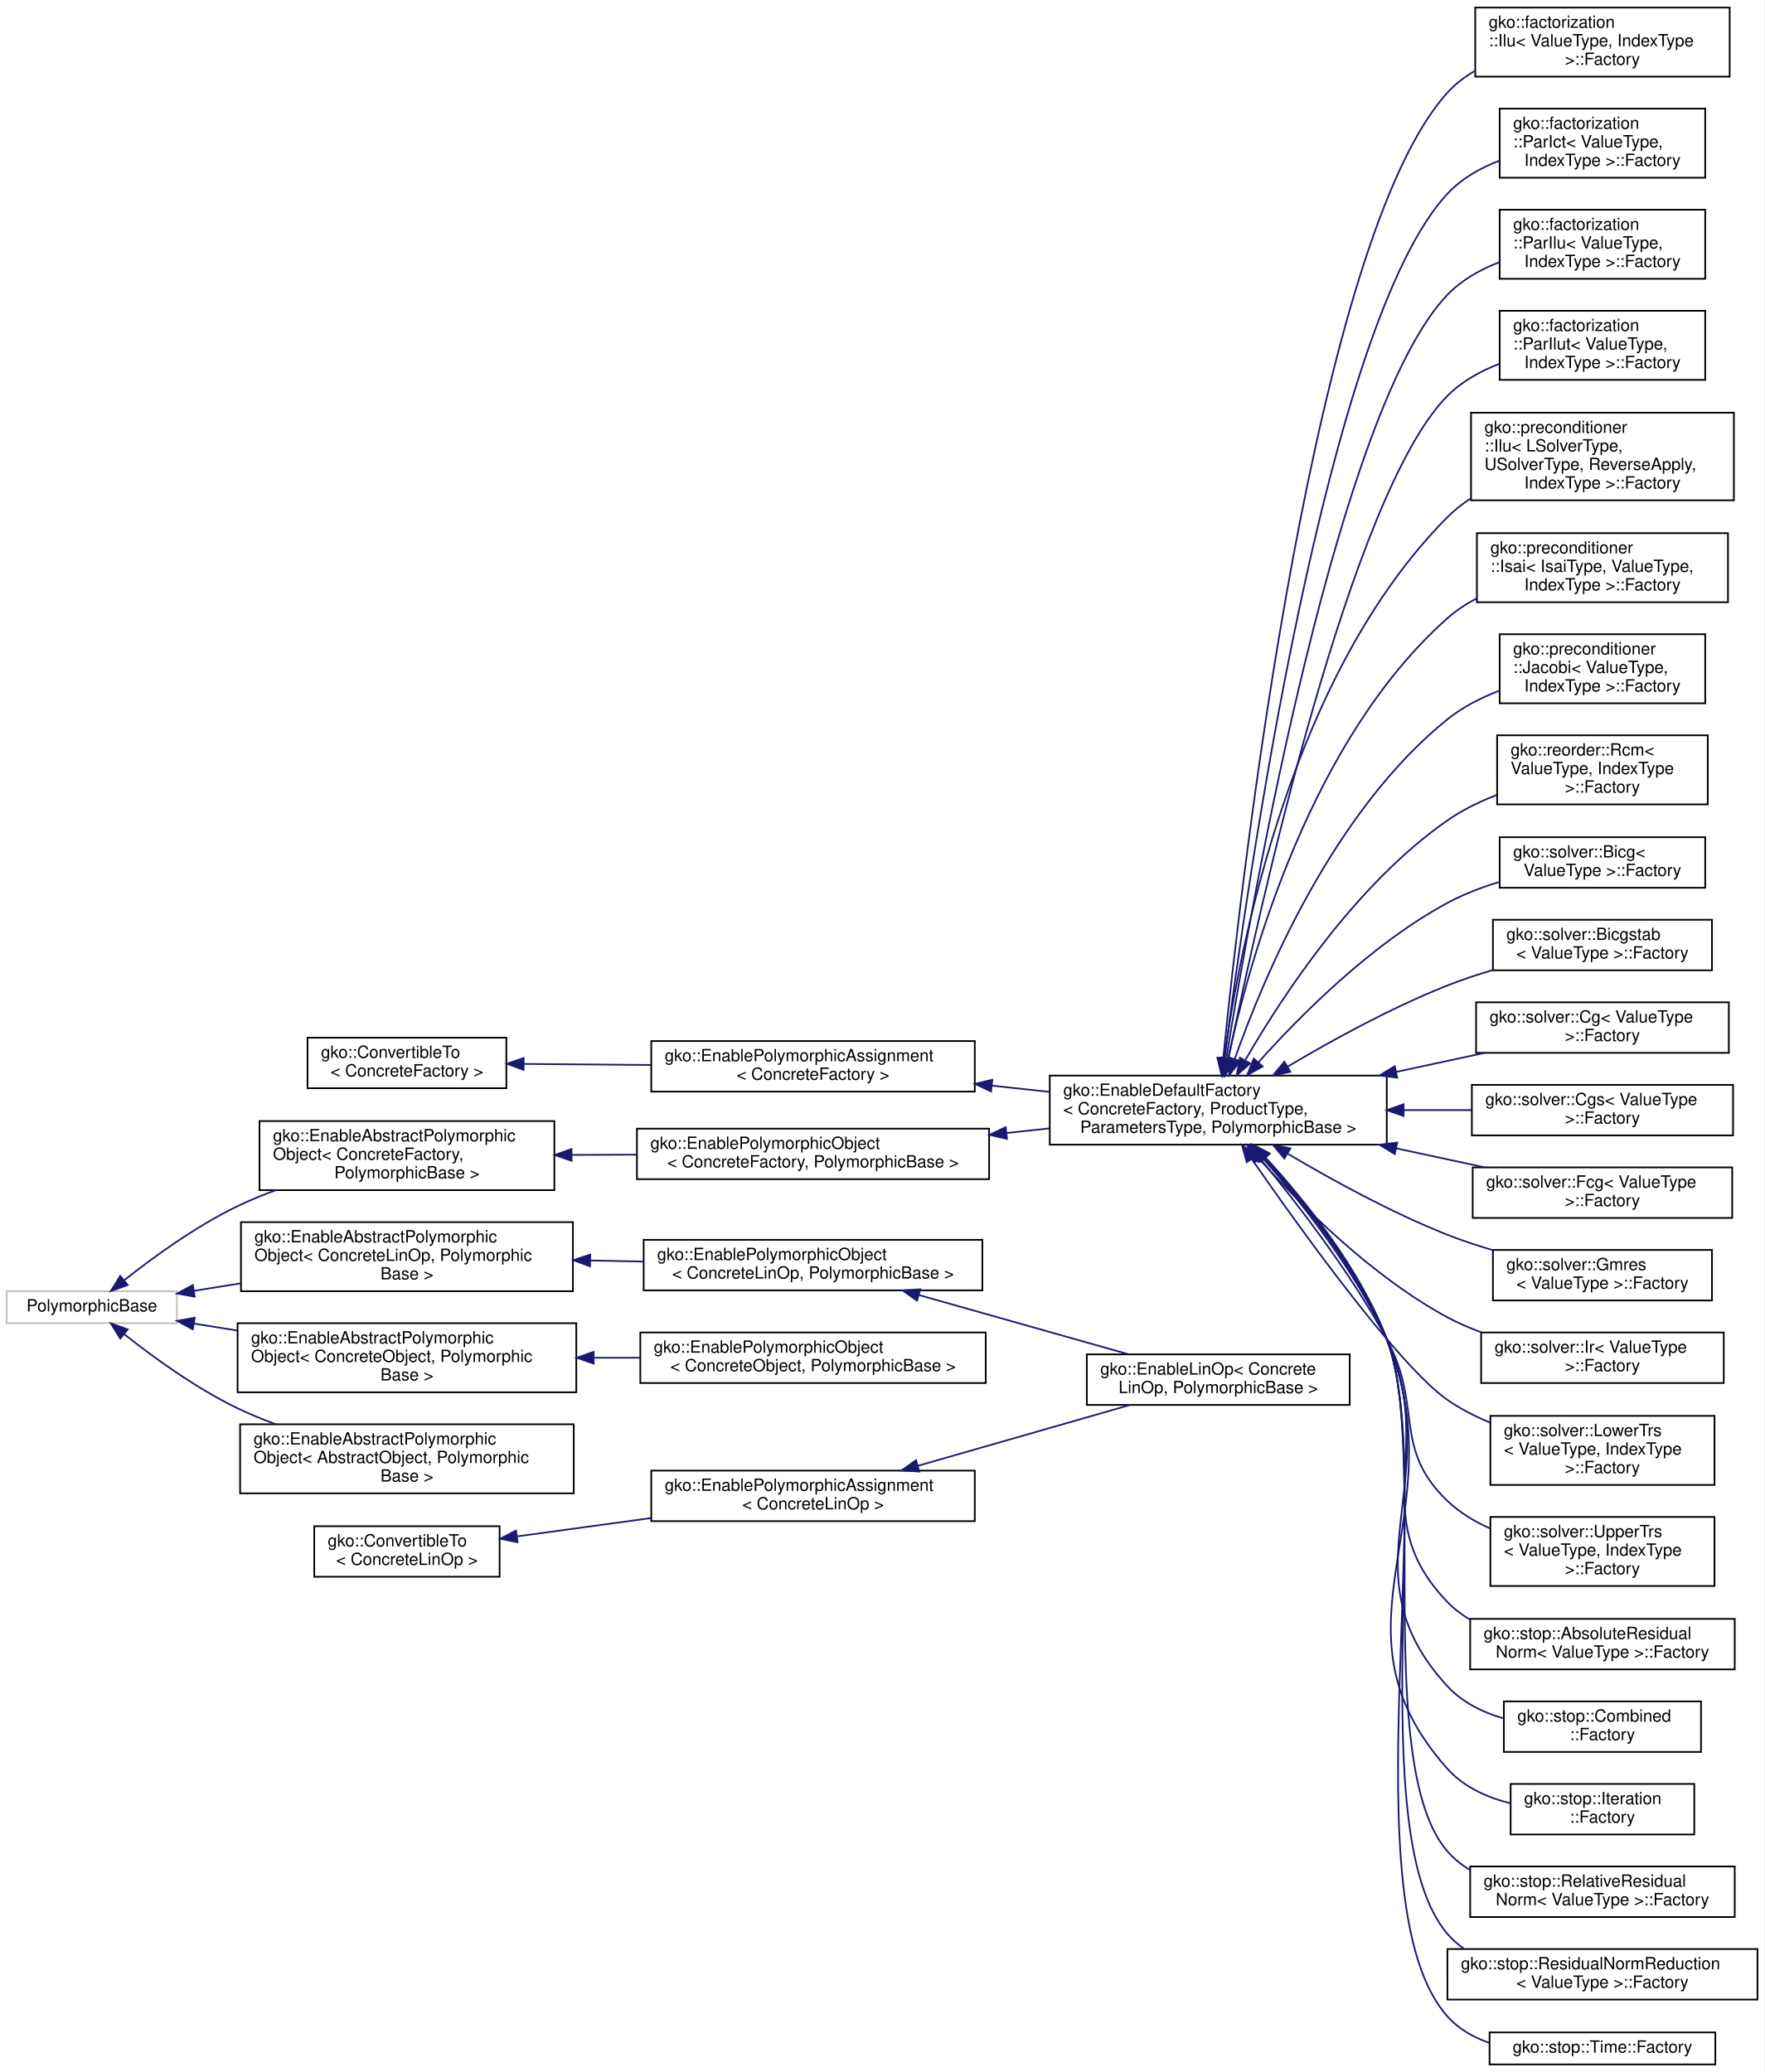
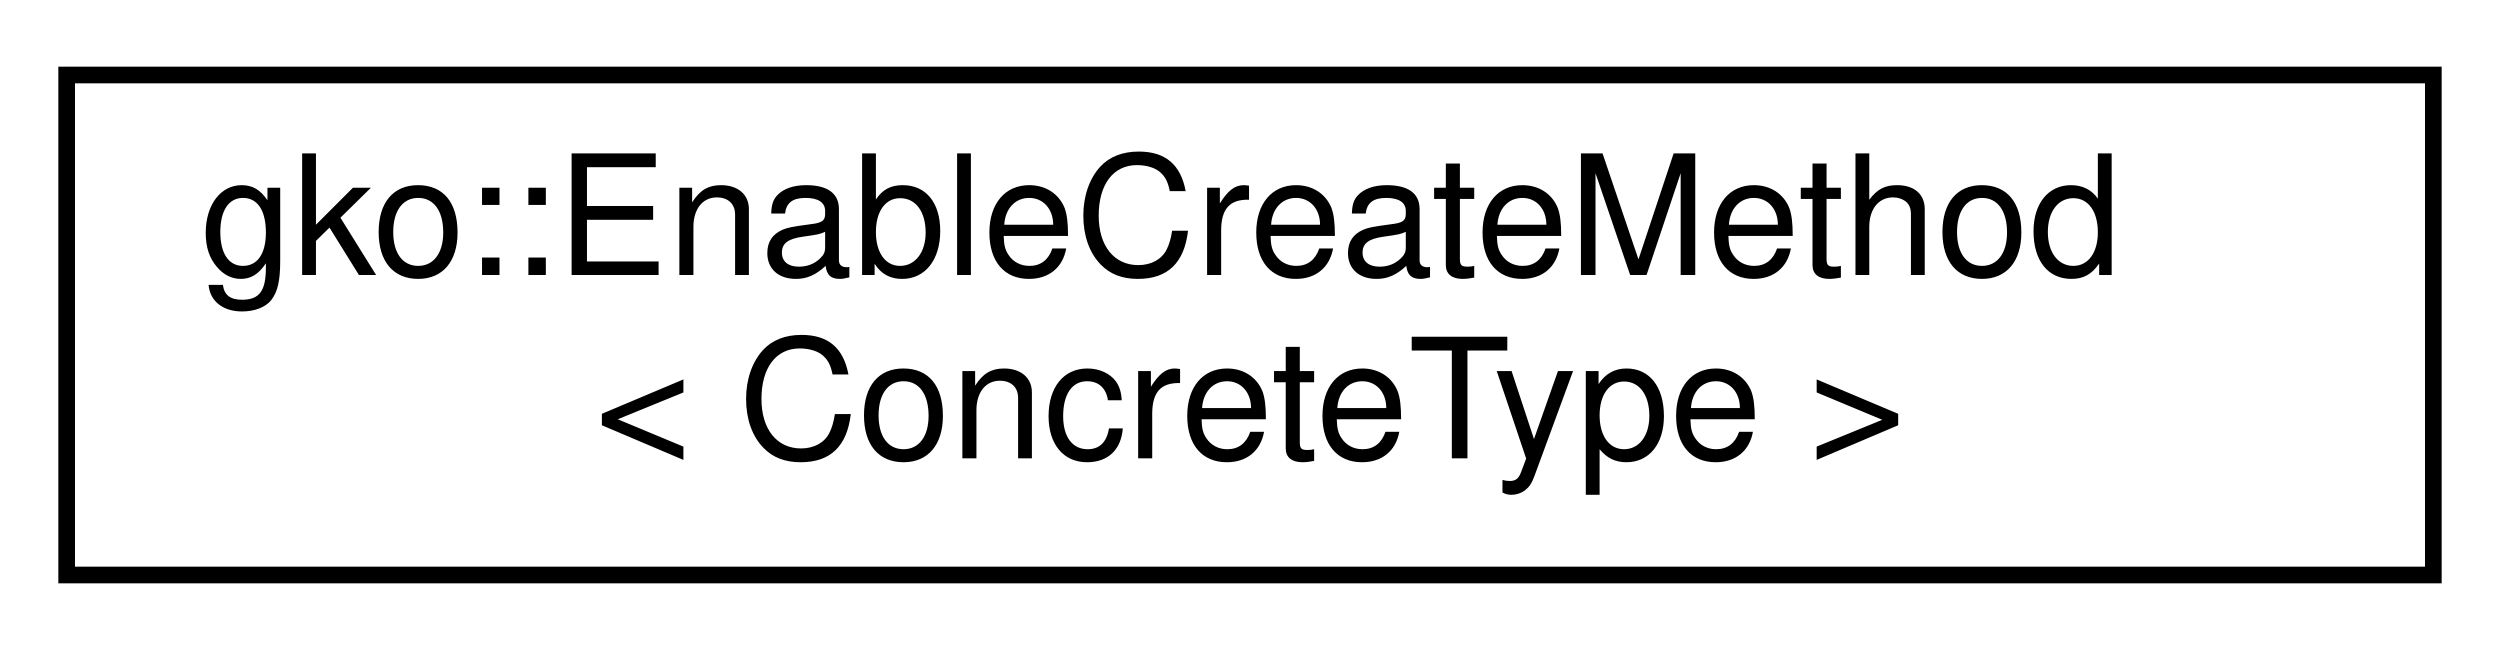
- <svg xmlns="http://www.w3.org/2000/svg" xmlns:xlink="http://www.w3.org/1999/xlink" width="1047pt" height="1230pt" viewBox="0.00 0.00 1047.00 1230.00">
-   <g id="graph0" class="graph" transform="scale(1 1) rotate(0) translate(4 1226)">
-     <polygon fill="#ffffff" stroke="transparent" points="-4,4 -4,-1226 1043,-1226 1043,4 -4,4" />
+ <svg xmlns="http://www.w3.org/2000/svg" xmlns:xlink="http://www.w3.org/1999/xlink" width="150pt" height="39pt" viewBox="0.00 0.00 150.00 39.00">
+   <g id="graph0" class="graph" transform="scale(1 1) rotate(0) translate(4 35)">
+     <polygon fill="#ffffff" stroke="transparent" points="-4,4 -4,-35 146,-35 146,4 -4,4" />
    <g id="node1" class="node">
      <g id="a_node1">
-         <a xlink:href="classgko_1_1ConvertibleTo.html" target="_top" xlink:title=" ">
-           <polygon fill="#ffffff" stroke="#000000" points="178.5,-580 178.5,-610 296.5,-610 296.5,-580 178.5,-580" />
-           <text text-anchor="start" x="186.5" y="-598" font-family="Helvetica,sans-Serif" font-size="10.00" fill="#000000">gko::ConvertibleTo</text>
-           <text text-anchor="middle" x="237.5" y="-587" font-family="Helvetica,sans-Serif" font-size="10.00" fill="#000000">&lt; ConcreteFactory &gt;</text>
+         <a xlink:href="classgko_1_1EnableCreateMethod.html" target="_top" xlink:title="This mixin implements a static create() method on ConcreteType that dynamically allocates the memory,...">
+           <polygon fill="#ffffff" stroke="#000000" points="0,-.5 0,-30.5 142,-30.5 142,-.5 0,-.5" />
+           <text text-anchor="start" x="8" y="-18.5" font-family="Helvetica,sans-Serif" font-size="10.00" fill="#000000">gko::EnableCreateMethod</text>
+           <text text-anchor="middle" x="71" y="-7.5" font-family="Helvetica,sans-Serif" font-size="10.00" fill="#000000">&lt; ConcreteType &gt;</text>
        </a>
      </g>
    </g>
-     <g id="node2" class="node">
-       <g id="a_node2">
-         <a xlink:href="classgko_1_1EnablePolymorphicAssignment.html" target="_top" xlink:title=" ">
-           <polygon fill="#ffffff" stroke="#000000" points="382.5,-578 382.5,-608 574.5,-608 574.5,-578 382.5,-578" />
-           <text text-anchor="start" x="390.5" y="-596" font-family="Helvetica,sans-Serif" font-size="10.00" fill="#000000">gko::EnablePolymorphicAssignment</text>
-           <text text-anchor="middle" x="478.5" y="-585" font-family="Helvetica,sans-Serif" font-size="10.00" fill="#000000">&lt; ConcreteFactory &gt;</text>
-         </a>
-       </g>
-     </g>
-     <g id="edge1" class="edge">
-       <path fill="none" stroke="#191970" d="M306.974,-594.423C330.476,-594.228 357.154,-594.007 382.35,-593.798" />
-       <polygon fill="#191970" stroke="#191970" points="306.735,-590.925 296.764,-594.508 306.793,-597.925 306.735,-590.925" />
-     </g>
-     <g id="node3" class="node">
-       <g id="a_node3">
-         <a xlink:href="classgko_1_1EnableDefaultFactory.html" target="_top" xlink:title="This mixin provides a default implementation of a concrete factory.">
-           <polygon fill="#ffffff" stroke="#000000" points="619,-546.5 619,-587.5 819,-587.5 819,-546.5 619,-546.5" />
-           <text text-anchor="start" x="627" y="-575.5" font-family="Helvetica,sans-Serif" font-size="10.00" fill="#000000">gko::EnableDefaultFactory</text>
-           <text text-anchor="start" x="627" y="-564.5" font-family="Helvetica,sans-Serif" font-size="10.00" fill="#000000">&lt; ConcreteFactory, ProductType,</text>
-           <text text-anchor="middle" x="719" y="-553.5" font-family="Helvetica,sans-Serif" font-size="10.00" fill="#000000"> ParametersType, PolymorphicBase &gt;</text>
-         </a>
-       </g>
-     </g>
-     <g id="edge2" class="edge">
-       <path fill="none" stroke="#191970" d="M584.87,-581.501C596.127,-580.284 607.549,-579.049 618.734,-577.84" />
-       <polygon fill="#191970" stroke="#191970" points="584.155,-578.057 574.589,-582.612 584.907,-585.017 584.155,-578.057" />
-     </g>
-     <g id="node4" class="node">
-       <g id="a_node4">
-         <a xlink:href="classgko_1_1factorization_1_1Ilu_1_1Factory.html" target="_top" xlink:title=" ">
-           <polygon fill="#ffffff" stroke="#000000" points="871.5,-1180.5 871.5,-1221.5 1022.5,-1221.5 1022.5,-1180.5 871.5,-1180.5" />
-           <text text-anchor="start" x="879.5" y="-1209.5" font-family="Helvetica,sans-Serif" font-size="10.00" fill="#000000">gko::factorization</text>
-           <text text-anchor="start" x="879.5" y="-1198.5" font-family="Helvetica,sans-Serif" font-size="10.00" fill="#000000">::Ilu&lt; ValueType, IndexType</text>
-           <text text-anchor="middle" x="947" y="-1187.5" font-family="Helvetica,sans-Serif" font-size="10.00" fill="#000000"> &gt;::Factory</text>
-         </a>
-       </g>
-     </g>
-     <g id="edge3" class="edge">
-       <path fill="none" stroke="#191970" d="M721.962,-597.998C733.159,-708.988 776.306,-1084.561 855,-1171 859.637,-1176.093 865.149,-1180.325 871.135,-1183.84" />
-       <polygon fill="#191970" stroke="#191970" points="725.422,-597.416 720.95,-587.811 718.456,-598.108 725.422,-597.416" />
-     </g>
-     <g id="node5" class="node">
-       <g id="a_node5">
-         <a xlink:href="classgko_1_1factorization_1_1ParIct_1_1Factory.html" target="_top" xlink:title=" ">
-           <polygon fill="#ffffff" stroke="#000000" points="886,-1120.5 886,-1161.5 1008,-1161.5 1008,-1120.5 886,-1120.5" />
-           <text text-anchor="start" x="894" y="-1149.5" font-family="Helvetica,sans-Serif" font-size="10.00" fill="#000000">gko::factorization</text>
-           <text text-anchor="start" x="894" y="-1138.5" font-family="Helvetica,sans-Serif" font-size="10.00" fill="#000000">::ParIct&lt; ValueType,</text>
-           <text text-anchor="middle" x="947" y="-1127.5" font-family="Helvetica,sans-Serif" font-size="10.00" fill="#000000"> IndexType &gt;::Factory</text>
-         </a>
-       </g>
-     </g>
-     <g id="edge4" class="edge">
-       <path fill="none" stroke="#191970" d="M722.742,-597.605C735.945,-700.862 783.438,-1034.226 855,-1111 863.362,-1119.971 874.436,-1126.265 885.995,-1130.68" />
-       <polygon fill="#191970" stroke="#191970" points="726.195,-597.011 721.47,-587.529 719.25,-597.888 726.195,-597.011" />
-     </g>
-     <g id="node6" class="node">
-       <g id="a_node6">
-         <a xlink:href="classgko_1_1factorization_1_1ParIlu_1_1Factory.html" target="_top" xlink:title=" ">
-           <polygon fill="#ffffff" stroke="#000000" points="886,-1060.5 886,-1101.5 1008,-1101.5 1008,-1060.5 886,-1060.5" />
-           <text text-anchor="start" x="894" y="-1089.5" font-family="Helvetica,sans-Serif" font-size="10.00" fill="#000000">gko::factorization</text>
-           <text text-anchor="start" x="894" y="-1078.5" font-family="Helvetica,sans-Serif" font-size="10.00" fill="#000000">::ParIlu&lt; ValueType,</text>
-           <text text-anchor="middle" x="947" y="-1067.5" font-family="Helvetica,sans-Serif" font-size="10.00" fill="#000000"> IndexType &gt;::Factory</text>
-         </a>
-       </g>
-     </g>
-     <g id="edge5" class="edge">
-       <path fill="none" stroke="#191970" d="M723.772,-597.682C739.223,-693.366 790.637,-983.923 855,-1051 863.375,-1059.728 874.316,-1065.919 885.718,-1070.311" />
-       <polygon fill="#191970" stroke="#191970" points="727.221,-597.087 722.187,-587.765 720.309,-598.192 727.221,-597.087" />
-     </g>
-     <g id="node7" class="node">
-       <g id="a_node7">
-         <a xlink:href="classgko_1_1factorization_1_1ParIlut_1_1Factory.html" target="_top" xlink:title=" ">
-           <polygon fill="#ffffff" stroke="#000000" points="886,-1000.5 886,-1041.5 1008,-1041.5 1008,-1000.5 886,-1000.5" />
-           <text text-anchor="start" x="894" y="-1029.5" font-family="Helvetica,sans-Serif" font-size="10.00" fill="#000000">gko::factorization</text>
-           <text text-anchor="start" x="894" y="-1018.5" font-family="Helvetica,sans-Serif" font-size="10.00" fill="#000000">::ParIlut&lt; ValueType,</text>
-           <text text-anchor="middle" x="947" y="-1007.5" font-family="Helvetica,sans-Serif" font-size="10.00" fill="#000000"> IndexType &gt;::Factory</text>
-         </a>
-       </g>
-     </g>
-     <g id="edge6" class="edge">
-       <path fill="none" stroke="#191970" d="M724.997,-597.321C742.8,-684.523 797.687,-933.409 855,-991 863.533,-999.574 874.543,-1005.698 885.962,-1010.072" />
-       <polygon fill="#191970" stroke="#191970" points="728.426,-596.619 723.012,-587.512 721.565,-598.008 728.426,-596.619" />
-     </g>
-     <g id="node8" class="node">
-       <g id="a_node8">
-         <a xlink:href="classgko_1_1preconditioner_1_1Ilu_1_1Factory.html" target="_top" xlink:title=" ">
-           <polygon fill="#ffffff" stroke="#000000" points="869,-929 869,-981 1025,-981 1025,-929 869,-929" />
-           <text text-anchor="start" x="877" y="-969" font-family="Helvetica,sans-Serif" font-size="10.00" fill="#000000">gko::preconditioner</text>
-           <text text-anchor="start" x="877" y="-958" font-family="Helvetica,sans-Serif" font-size="10.00" fill="#000000">::Ilu&lt; LSolverType,</text>
-           <text text-anchor="start" x="877" y="-947" font-family="Helvetica,sans-Serif" font-size="10.00" fill="#000000"> USolverType, ReverseApply,</text>
-           <text text-anchor="middle" x="947" y="-936" font-family="Helvetica,sans-Serif" font-size="10.00" fill="#000000"> IndexType &gt;::Factory</text>
-         </a>
-       </g>
-     </g>
-     <g id="edge7" class="edge">
-       <path fill="none" stroke="#191970" d="M722.496,-597.501C731.751,-664.614 762.856,-826.459 855,-919 859.115,-923.132 863.759,-926.802 868.72,-930.059" />
-       <polygon fill="#191970" stroke="#191970" points="725.964,-597.027 721.192,-587.568 719.024,-597.938 725.964,-597.027" />
-     </g>
-     <g id="node9" class="node">
-       <g id="a_node9">
-         <a xlink:href="classgko_1_1preconditioner_1_1Isai_1_1Factory.html" target="_top" xlink:title=" ">
-           <polygon fill="#ffffff" stroke="#000000" points="872.5,-868.5 872.5,-909.5 1021.5,-909.5 1021.5,-868.5 872.5,-868.5" />
-           <text text-anchor="start" x="880.5" y="-897.5" font-family="Helvetica,sans-Serif" font-size="10.00" fill="#000000">gko::preconditioner</text>
-           <text text-anchor="start" x="880.5" y="-886.5" font-family="Helvetica,sans-Serif" font-size="10.00" fill="#000000">::Isai&lt; IsaiType, ValueType,</text>
-           <text text-anchor="middle" x="947" y="-875.5" font-family="Helvetica,sans-Serif" font-size="10.00" fill="#000000"> IndexType &gt;::Factory</text>
-         </a>
-       </g>
-     </g>
-     <g id="edge8" class="edge">
-       <path fill="none" stroke="#191970" d="M724.807,-597.553C737.619,-656.648 773.858,-787.102 855,-859 860.155,-863.568 866.019,-867.442 872.232,-870.728" />
-       <polygon fill="#191970" stroke="#191970" points="728.221,-596.78 722.747,-587.708 721.369,-598.213 728.221,-596.78" />
-     </g>
-     <g id="node10" class="node">
-       <g id="a_node10">
-         <a xlink:href="classgko_1_1preconditioner_1_1Jacobi_1_1Factory.html" target="_top" xlink:title=" ">
-           <polygon fill="#ffffff" stroke="#000000" points="886,-808.5 886,-849.5 1008,-849.5 1008,-808.5 886,-808.5" />
-           <text text-anchor="start" x="894" y="-837.5" font-family="Helvetica,sans-Serif" font-size="10.00" fill="#000000">gko::preconditioner</text>
-           <text text-anchor="start" x="894" y="-826.5" font-family="Helvetica,sans-Serif" font-size="10.00" fill="#000000">::Jacobi&lt; ValueType,</text>
-           <text text-anchor="middle" x="947" y="-815.5" font-family="Helvetica,sans-Serif" font-size="10.00" fill="#000000"> IndexType &gt;::Factory</text>
-         </a>
-       </g>
-     </g>
-     <g id="edge9" class="edge">
-       <path fill="none" stroke="#191970" d="M728.724,-597.198C746.14,-646.562 787.298,-744.487 855,-799 864.029,-806.27 874.874,-811.8 885.901,-816.001" />
-       <polygon fill="#191970" stroke="#191970" points="732.025,-596.034 725.462,-587.717 725.406,-598.312 732.025,-596.034" />
-     </g>
-     <g id="node11" class="node">
-       <g id="a_node11">
-         <a xlink:href="classgko_1_1reorder_1_1Rcm_1_1Factory.html" target="_top" xlink:title=" ">
-           <polygon fill="#ffffff" stroke="#000000" points="884.5,-748.5 884.5,-789.5 1009.5,-789.5 1009.5,-748.5 884.5,-748.5" />
-           <text text-anchor="start" x="892.5" y="-777.5" font-family="Helvetica,sans-Serif" font-size="10.00" fill="#000000">gko::reorder::Rcm&lt;</text>
-           <text text-anchor="start" x="892.5" y="-766.5" font-family="Helvetica,sans-Serif" font-size="10.00" fill="#000000"> ValueType, IndexType</text>
-           <text text-anchor="middle" x="947" y="-755.5" font-family="Helvetica,sans-Serif" font-size="10.00" fill="#000000"> &gt;::Factory</text>
-         </a>
-       </g>
-     </g>
-     <g id="edge10" class="edge">
-       <path fill="none" stroke="#191970" d="M735.104,-596.827C757.237,-635.107 800.577,-701.086 855,-739 863.822,-745.146 873.983,-750.094 884.262,-754.059" />
-       <polygon fill="#191970" stroke="#191970" points="737.919,-594.696 729.939,-587.726 731.83,-598.151 737.919,-594.696" />
-     </g>
-     <g id="node12" class="node">
-       <g id="a_node12">
-         <a xlink:href="classgko_1_1solver_1_1Bicg_1_1Factory.html" target="_top" xlink:title=" ">
-           <polygon fill="#ffffff" stroke="#000000" points="886,-699 886,-729 1008,-729 1008,-699 886,-699" />
-           <text text-anchor="start" x="894" y="-717" font-family="Helvetica,sans-Serif" font-size="10.00" fill="#000000">gko::solver::Bicg&lt;</text>
-           <text text-anchor="middle" x="947" y="-706" font-family="Helvetica,sans-Serif" font-size="10.00" fill="#000000"> ValueType &gt;::Factory</text>
-         </a>
-       </g>
-     </g>
-     <g id="edge11" class="edge">
-       <path fill="none" stroke="#191970" d="M742.713,-595.246C767.804,-623.339 809.938,-665.662 855,-690 864.44,-695.099 875.018,-699.156 885.547,-702.371" />
-       <polygon fill="#191970" stroke="#191970" points="745.332,-592.925 736.1,-587.727 740.076,-597.548 745.332,-592.925" />
-     </g>
-     <g id="node13" class="node">
-       <g id="a_node13">
-         <a xlink:href="classgko_1_1solver_1_1Bicgstab_1_1Factory.html" target="_top" xlink:title=" ">
-           <polygon fill="#ffffff" stroke="#000000" points="882,-650 882,-680 1012,-680 1012,-650 882,-650" />
-           <text text-anchor="start" x="890" y="-668" font-family="Helvetica,sans-Serif" font-size="10.00" fill="#000000">gko::solver::Bicgstab</text>
-           <text text-anchor="middle" x="947" y="-657" font-family="Helvetica,sans-Serif" font-size="10.00" fill="#000000">&lt; ValueType &gt;::Factory</text>
-         </a>
-       </g>
-     </g>
-     <g id="edge12" class="edge">
-       <path fill="none" stroke="#191970" d="M760.014,-592.735C786.364,-608.397 821.765,-627.851 855,-641 863.442,-644.34 872.503,-647.353 881.528,-650.024" />
-       <polygon fill="#191970" stroke="#191970" points="761.815,-589.735 751.441,-587.584 758.21,-595.735 761.815,-589.735" />
-     </g>
-     <g id="node14" class="node">
-       <g id="a_node14">
-         <a xlink:href="classgko_1_1solver_1_1Cg_1_1Factory.html" target="_top" xlink:title=" ">
-           <polygon fill="#ffffff" stroke="#000000" points="872,-601 872,-631 1022,-631 1022,-601 872,-601" />
-           <text text-anchor="start" x="880" y="-619" font-family="Helvetica,sans-Serif" font-size="10.00" fill="#000000">gko::solver::Cg&lt; ValueType</text>
-           <text text-anchor="middle" x="947" y="-608" font-family="Helvetica,sans-Serif" font-size="10.00" fill="#000000"> &gt;::Factory</text>
-         </a>
-       </g>
-     </g>
-     <g id="edge13" class="edge">
-       <path fill="none" stroke="#191970" d="M824.578,-589.69C842.426,-593.526 860.552,-597.421 877.191,-600.997" />
-       <polygon fill="#191970" stroke="#191970" points="825.214,-586.247 814.702,-587.567 823.743,-593.091 825.214,-586.247" />
-     </g>
-     <g id="node15" class="node">
-       <g id="a_node15">
-         <a xlink:href="classgko_1_1solver_1_1Cgs_1_1Factory.html" target="_top" xlink:title=" ">
-           <polygon fill="#ffffff" stroke="#000000" points="869.5,-552 869.5,-582 1024.5,-582 1024.5,-552 869.5,-552" />
-           <text text-anchor="start" x="877.5" y="-570" font-family="Helvetica,sans-Serif" font-size="10.00" fill="#000000">gko::solver::Cgs&lt; ValueType</text>
-           <text text-anchor="middle" x="947" y="-559" font-family="Helvetica,sans-Serif" font-size="10.00" fill="#000000"> &gt;::Factory</text>
-         </a>
-       </g>
-     </g>
-     <g id="edge14" class="edge">
-       <path fill="none" stroke="#191970" d="M829.323,-567C842.852,-567 856.45,-567 869.353,-567" />
-       <polygon fill="#191970" stroke="#191970" points="829.004,-563.5 819.004,-567 829.004,-570.5 829.004,-563.5" />
-     </g>
-     <g id="node16" class="node">
-       <g id="a_node16">
-         <a xlink:href="classgko_1_1solver_1_1Fcg_1_1Factory.html" target="_top" xlink:title=" ">
-           <polygon fill="#ffffff" stroke="#000000" points="870,-503 870,-533 1024,-533 1024,-503 870,-503" />
-           <text text-anchor="start" x="878" y="-521" font-family="Helvetica,sans-Serif" font-size="10.00" fill="#000000">gko::solver::Fcg&lt; ValueType</text>
-           <text text-anchor="middle" x="947" y="-510" font-family="Helvetica,sans-Serif" font-size="10.00" fill="#000000"> &gt;::Factory</text>
-         </a>
-       </g>
-     </g>
-     <g id="edge15" class="edge">
-       <path fill="none" stroke="#191970" d="M824.578,-544.31C842.426,-540.474 860.552,-536.579 877.191,-533.003" />
-       <polygon fill="#191970" stroke="#191970" points="823.743,-540.909 814.702,-546.433 825.214,-547.753 823.743,-540.909" />
-     </g>
-     <g id="node17" class="node">
-       <g id="a_node17">
-         <a xlink:href="classgko_1_1solver_1_1Gmres_1_1Factory.html" target="_top" xlink:title=" ">
-           <polygon fill="#ffffff" stroke="#000000" points="882,-454 882,-484 1012,-484 1012,-454 882,-454" />
-           <text text-anchor="start" x="890" y="-472" font-family="Helvetica,sans-Serif" font-size="10.00" fill="#000000">gko::solver::Gmres</text>
-           <text text-anchor="middle" x="947" y="-461" font-family="Helvetica,sans-Serif" font-size="10.00" fill="#000000">&lt; ValueType &gt;::Factory</text>
-         </a>
-       </g>
-     </g>
-     <g id="edge16" class="edge">
-       <path fill="none" stroke="#191970" d="M760.014,-541.265C786.364,-525.603 821.765,-506.149 855,-493 863.442,-489.66 872.503,-486.647 881.528,-483.976" />
-       <polygon fill="#191970" stroke="#191970" points="758.21,-538.265 751.441,-546.416 761.815,-544.265 758.21,-538.265" />
-     </g>
-     <g id="node18" class="node">
-       <g id="a_node18">
-         <a xlink:href="classgko_1_1solver_1_1Ir_1_1Factory.html" target="_top" xlink:title=" ">
-           <polygon fill="#ffffff" stroke="#000000" points="875,-405 875,-435 1019,-435 1019,-405 875,-405" />
-           <text text-anchor="start" x="883" y="-423" font-family="Helvetica,sans-Serif" font-size="10.00" fill="#000000">gko::solver::Ir&lt; ValueType</text>
-           <text text-anchor="middle" x="947" y="-412" font-family="Helvetica,sans-Serif" font-size="10.00" fill="#000000"> &gt;::Factory</text>
-         </a>
-       </g>
-     </g>
-     <g id="edge17" class="edge">
-       <path fill="none" stroke="#191970" d="M742.713,-538.754C767.804,-510.661 809.938,-468.338 855,-444 861.39,-440.548 868.302,-437.574 875.367,-435.016" />
-       <polygon fill="#191970" stroke="#191970" points="740.076,-536.452 736.1,-546.273 745.332,-541.075 740.076,-536.452" />
-     </g>
-     <g id="node19" class="node">
-       <g id="a_node19">
-         <a xlink:href="classgko_1_1solver_1_1LowerTrs_1_1Factory.html" target="_top" xlink:title=" ">
-           <polygon fill="#ffffff" stroke="#000000" points="880.5,-344.5 880.5,-385.5 1013.5,-385.5 1013.5,-344.5 880.5,-344.5" />
-           <text text-anchor="start" x="888.5" y="-373.5" font-family="Helvetica,sans-Serif" font-size="10.00" fill="#000000">gko::solver::LowerTrs</text>
-           <text text-anchor="start" x="888.5" y="-362.5" font-family="Helvetica,sans-Serif" font-size="10.00" fill="#000000">&lt; ValueType, IndexType</text>
-           <text text-anchor="middle" x="947" y="-351.5" font-family="Helvetica,sans-Serif" font-size="10.00" fill="#000000"> &gt;::Factory</text>
-         </a>
-       </g>
-     </g>
-     <g id="edge18" class="edge">
-       <path fill="none" stroke="#191970" d="M738.947,-537.803C769.267,-494.161 826.435,-414.9 855,-395 862.719,-389.622 871.464,-385.162 880.416,-381.474" />
-       <polygon fill="#191970" stroke="#191970" points="735.891,-536.07 733.081,-546.285 741.648,-540.052 735.891,-536.07" />
-     </g>
-     <g id="node20" class="node">
-       <g id="a_node20">
-         <a xlink:href="classgko_1_1solver_1_1UpperTrs_1_1Factory.html" target="_top" xlink:title=" ">
-           <polygon fill="#ffffff" stroke="#000000" points="880.5,-284.5 880.5,-325.5 1013.5,-325.5 1013.5,-284.5 880.5,-284.5" />
-           <text text-anchor="start" x="888.5" y="-313.5" font-family="Helvetica,sans-Serif" font-size="10.00" fill="#000000">gko::solver::UpperTrs</text>
-           <text text-anchor="start" x="888.5" y="-302.5" font-family="Helvetica,sans-Serif" font-size="10.00" fill="#000000">&lt; ValueType, IndexType</text>
-           <text text-anchor="middle" x="947" y="-291.5" font-family="Helvetica,sans-Serif" font-size="10.00" fill="#000000"> &gt;::Factory</text>
-         </a>
-       </g>
-     </g>
-     <g id="edge19" class="edge">
-       <path fill="none" stroke="#191970" d="M743.711,-538.366C765.658,-511.873 797.496,-470.701 819,-431 840.702,-390.932 822.085,-366.512 855,-335 862.16,-328.146 870.906,-322.857 880.127,-318.777" />
-       <polygon fill="#191970" stroke="#191970" points="740.974,-536.184 737.24,-546.1 746.342,-540.676 740.974,-536.184" />
-     </g>
-     <g id="node21" class="node">
-       <g id="a_node21">
-         <a xlink:href="classgko_1_1stop_1_1AbsoluteResidualNorm_1_1Factory.html" target="_top" xlink:title=" ">
-           <polygon fill="#ffffff" stroke="#000000" points="868.5,-235 868.5,-265 1025.5,-265 1025.5,-235 868.5,-235" />
-           <text text-anchor="start" x="876.5" y="-253" font-family="Helvetica,sans-Serif" font-size="10.00" fill="#000000">gko::stop::AbsoluteResidual</text>
-           <text text-anchor="middle" x="947" y="-242" font-family="Helvetica,sans-Serif" font-size="10.00" fill="#000000">Norm&lt; ValueType &gt;::Factory</text>
-         </a>
-       </g>
-     </g>
-     <g id="edge20" class="edge">
-       <path fill="none" stroke="#191970" d="M745.382,-538.538C768.16,-512.452 800.272,-471.791 819,-431 848.689,-366.334 805.664,-326.275 855,-275 858.902,-270.945 863.39,-267.526 868.24,-264.646" />
-       <polygon fill="#191970" stroke="#191970" points="742.65,-536.344 738.638,-546.15 747.889,-540.986 742.65,-536.344" />
-     </g>
-     <g id="node22" class="node">
-       <g id="a_node22">
-         <a xlink:href="classgko_1_1stop_1_1Combined_1_1Factory.html" target="_top" xlink:title=" ">
-           <polygon fill="#ffffff" stroke="#000000" points="888.5,-186 888.5,-216 1005.5,-216 1005.5,-186 888.5,-186" />
-           <text text-anchor="start" x="896.5" y="-204" font-family="Helvetica,sans-Serif" font-size="10.00" fill="#000000">gko::stop::Combined</text>
-           <text text-anchor="middle" x="947" y="-193" font-family="Helvetica,sans-Serif" font-size="10.00" fill="#000000">::Factory</text>
-         </a>
-       </g>
-     </g>
-     <g id="edge21" class="edge">
-       <path fill="none" stroke="#191970" d="M745.917,-538.775C769.047,-512.845 801.376,-472.28 819,-431 855.495,-345.522 792.034,-293.365 855,-225 863.723,-215.53 875.671,-209.602 888.069,-205.938" />
-       <polygon fill="#191970" stroke="#191970" points="743.184,-536.578 739.06,-546.337 748.37,-541.28 743.184,-536.578" />
-     </g>
-     <g id="node23" class="node">
-       <g id="a_node23">
-         <a xlink:href="classgko_1_1stop_1_1Iteration_1_1Factory.html" target="_top" xlink:title=" ">
-           <polygon fill="#ffffff" stroke="#000000" points="892.5,-137 892.5,-167 1001.5,-167 1001.5,-137 892.5,-137" />
-           <text text-anchor="start" x="900.5" y="-155" font-family="Helvetica,sans-Serif" font-size="10.00" fill="#000000">gko::stop::Iteration</text>
-           <text text-anchor="middle" x="947" y="-144" font-family="Helvetica,sans-Serif" font-size="10.00" fill="#000000">::Factory</text>
-         </a>
-       </g>
-     </g>
-     <g id="edge22" class="edge">
-       <path fill="none" stroke="#191970" d="M746.245,-538.912C769.592,-513.072 802.054,-472.563 819,-431 862.212,-325.013 778.849,-261.448 855,-176 864.555,-165.279 878.241,-159.073 892.146,-155.551" />
-       <polygon fill="#191970" stroke="#191970" points="743.511,-536.715 739.319,-546.445 748.664,-541.452 743.511,-536.715" />
-     </g>
-     <g id="node24" class="node">
-       <g id="a_node24">
-         <a xlink:href="classgko_1_1stop_1_1RelativeResidualNorm_1_1Factory.html" target="_top" xlink:title=" ">
-           <polygon fill="#ffffff" stroke="#000000" points="868.5,-88 868.5,-118 1025.5,-118 1025.5,-88 868.5,-88" />
-           <text text-anchor="start" x="876.5" y="-106" font-family="Helvetica,sans-Serif" font-size="10.00" fill="#000000">gko::stop::RelativeResidual</text>
-           <text text-anchor="middle" x="947" y="-95" font-family="Helvetica,sans-Serif" font-size="10.00" fill="#000000">Norm&lt; ValueType &gt;::Factory</text>
-         </a>
-       </g>
-     </g>
-     <g id="edge23" class="edge">
-       <path fill="none" stroke="#191970" d="M746.889,-538.543C770.351,-512.744 802.618,-472.503 819,-431 843.977,-367.723 810.311,-178.289 855,-127 858.795,-122.644 863.273,-119.031 868.174,-116.038" />
-       <polygon fill="#191970" stroke="#191970" points="744.144,-536.357 739.917,-546.072 749.28,-541.113 744.144,-536.357" />
-     </g>
-     <g id="node25" class="node">
-       <g id="a_node25">
-         <a xlink:href="classgko_1_1stop_1_1ResidualNormReduction_1_1Factory.html" target="_top" xlink:title=" ">
-           <polygon fill="#ffffff" stroke="#000000" points="855,-39 855,-69 1039,-69 1039,-39 855,-39" />
-           <text text-anchor="start" x="863" y="-57" font-family="Helvetica,sans-Serif" font-size="10.00" fill="#000000">gko::stop::ResidualNormReduction</text>
-           <text text-anchor="middle" x="947" y="-46" font-family="Helvetica,sans-Serif" font-size="10.00" fill="#000000">&lt; ValueType &gt;::Factory</text>
-         </a>
-       </g>
-     </g>
-     <g id="edge24" class="edge">
-       <path fill="none" stroke="#191970" d="M747.055,-538.608C770.625,-512.85 802.955,-472.635 819,-431 847.354,-357.423 803.684,-137.869 855,-78 857.9,-74.616 861.212,-71.679 864.817,-69.132" />
-       <polygon fill="#191970" stroke="#191970" points="744.308,-536.422 740.049,-546.124 749.428,-541.196 744.308,-536.422" />
-     </g>
-     <g id="node26" class="node">
-       <g id="a_node26">
-         <a xlink:href="classgko_1_1stop_1_1Time_1_1Factory.html" target="_top" xlink:title=" ">
-           <polygon fill="#ffffff" stroke="#000000" points="880,-.5 880,-19.5 1014,-19.5 1014,-.5 880,-.5" />
-           <text text-anchor="middle" x="947" y="-7.5" font-family="Helvetica,sans-Serif" font-size="10.00" fill="#000000">gko::stop::Time::Factory</text>
-         </a>
-       </g>
-     </g>
-     <g id="edge25" class="edge">
-       <path fill="none" stroke="#191970" d="M747.182,-538.657C770.833,-512.93 803.212,-472.733 819,-431 850.736,-347.111 795.307,-95.941 855,-29 861.621,-21.575 870.311,-16.609 879.707,-13.353" />
-       <polygon fill="#191970" stroke="#191970" points="744.433,-536.471 740.15,-546.162 749.541,-541.257 744.433,-536.471" />
-     </g>
-     <g id="node27" class="node">
-       <g id="a_node27">
-         <a xlink:href="classgko_1_1ConvertibleTo.html" target="_top" xlink:title=" ">
-           <polygon fill="#ffffff" stroke="#000000" points="182.5,-290 182.5,-320 292.5,-320 292.5,-290 182.5,-290" />
-           <text text-anchor="start" x="190.5" y="-308" font-family="Helvetica,sans-Serif" font-size="10.00" fill="#000000">gko::ConvertibleTo</text>
-           <text text-anchor="middle" x="237.5" y="-297" font-family="Helvetica,sans-Serif" font-size="10.00" fill="#000000">&lt; ConcreteLinOp &gt;</text>
-         </a>
-       </g>
-     </g>
-     <g id="node28" class="node">
-       <g id="a_node28">
-         <a xlink:href="classgko_1_1EnablePolymorphicAssignment.html" target="_top" xlink:title=" ">
-           <polygon fill="#ffffff" stroke="#000000" points="382.5,-323 382.5,-353 574.5,-353 574.5,-323 382.5,-323" />
-           <text text-anchor="start" x="390.5" y="-341" font-family="Helvetica,sans-Serif" font-size="10.00" fill="#000000">gko::EnablePolymorphicAssignment</text>
-           <text text-anchor="middle" x="478.5" y="-330" font-family="Helvetica,sans-Serif" font-size="10.00" fill="#000000">&lt; ConcreteLinOp &gt;</text>
-         </a>
-       </g>
-     </g>
-     <g id="edge26" class="edge">
-       <path fill="none" stroke="#191970" d="M303.011,-313.97C327.445,-317.316 355.719,-321.188 382.34,-324.833" />
-       <polygon fill="#191970" stroke="#191970" points="303.173,-310.46 292.79,-312.571 302.223,-317.395 303.173,-310.46" />
-     </g>
-     <g id="node29" class="node">
-       <g id="a_node29">
-         <a xlink:href="classgko_1_1EnableLinOp.html" target="_top" xlink:title="The EnableLinOp mixin can be used to provide sensible default implementations of the majority of the ...">
-           <polygon fill="#ffffff" stroke="#000000" points="641,-392 641,-422 797,-422 797,-392 641,-392" />
-           <text text-anchor="start" x="649" y="-410" font-family="Helvetica,sans-Serif" font-size="10.00" fill="#000000">gko::EnableLinOp&lt; Concrete</text>
-           <text text-anchor="middle" x="719" y="-399" font-family="Helvetica,sans-Serif" font-size="10.00" fill="#000000">LinOp, PolymorphicBase &gt;</text>
-         </a>
-       </g>
-     </g>
-     <g id="edge27" class="edge">
-       <path fill="none" stroke="#191970" d="M540.669,-355.836C579.74,-367.046 629.578,-381.345 666.63,-391.975" />
-       <polygon fill="#191970" stroke="#191970" points="541.559,-352.451 530.982,-353.057 539.629,-359.179 541.559,-352.451" />
-     </g>
-     <g id="node30" class="node">
-       <g id="a_node30">
-         <a xlink:title=" ">
-           <polygon fill="#ffffff" stroke="#bfbfbf" points="0,-440.5 0,-459.5 101,-459.5 101,-440.5 0,-440.5" />
-           <text text-anchor="middle" x="50.5" y="-447.5" font-family="Helvetica,sans-Serif" font-size="10.00" fill="#000000">PolymorphicBase</text>
-         </a>
-       </g>
-     </g>
-     <g id="node31" class="node">
-       <g id="a_node31">
-         <a xlink:href="classgko_1_1EnableAbstractPolymorphicObject.html" target="_top" xlink:title=" ">
-           <polygon fill="#ffffff" stroke="#000000" points="150,-519.5 150,-560.5 325,-560.5 325,-519.5 150,-519.5" />
-           <text text-anchor="start" x="158" y="-548.5" font-family="Helvetica,sans-Serif" font-size="10.00" fill="#000000">gko::EnableAbstractPolymorphic</text>
-           <text text-anchor="start" x="158" y="-537.5" font-family="Helvetica,sans-Serif" font-size="10.00" fill="#000000">Object&lt; ConcreteFactory,</text>
-           <text text-anchor="middle" x="237.5" y="-526.5" font-family="Helvetica,sans-Serif" font-size="10.00" fill="#000000"> PolymorphicBase &gt;</text>
-         </a>
-       </g>
-     </g>
-     <g id="edge28" class="edge">
-       <path fill="none" stroke="#191970" d="M69.758,-466.037C86.596,-479.381 112.174,-498.061 137,-510 144.22,-513.472 151.927,-516.637 159.741,-519.498" />
-       <polygon fill="#191970" stroke="#191970" points="71.778,-463.17 61.799,-459.61 67.38,-468.616 71.778,-463.17" />
-     </g>
-     <g id="node33" class="node">
-       <g id="a_node33">
-         <a xlink:href="classgko_1_1EnableAbstractPolymorphicObject.html" target="_top" xlink:title=" ">
-           <polygon fill="#ffffff" stroke="#000000" points="139,-459.5 139,-500.5 336,-500.5 336,-459.5 139,-459.5" />
-           <text text-anchor="start" x="147" y="-488.5" font-family="Helvetica,sans-Serif" font-size="10.00" fill="#000000">gko::EnableAbstractPolymorphic</text>
-           <text text-anchor="start" x="147" y="-477.5" font-family="Helvetica,sans-Serif" font-size="10.00" fill="#000000">Object&lt; ConcreteLinOp, Polymorphic</text>
-           <text text-anchor="middle" x="237.5" y="-466.5" font-family="Helvetica,sans-Serif" font-size="10.00" fill="#000000">Base &gt;</text>
-         </a>
-       </g>
-     </g>
-     <g id="edge31" class="edge">
-       <path fill="none" stroke="#191970" d="M111.016,-459.708C119.988,-461.148 129.425,-462.662 138.931,-464.187" />
-       <polygon fill="#191970" stroke="#191970" points="111.533,-456.247 101.105,-458.118 110.424,-463.158 111.533,-456.247" />
-     </g>
-     <g id="node35" class="node">
-       <g id="a_node35">
-         <a xlink:href="classgko_1_1EnableAbstractPolymorphicObject.html" target="_top" xlink:title=" ">
-           <polygon fill="#ffffff" stroke="#000000" points="137,-399.5 137,-440.5 338,-440.5 338,-399.5 137,-399.5" />
-           <text text-anchor="start" x="145" y="-428.5" font-family="Helvetica,sans-Serif" font-size="10.00" fill="#000000">gko::EnableAbstractPolymorphic</text>
-           <text text-anchor="start" x="145" y="-417.5" font-family="Helvetica,sans-Serif" font-size="10.00" fill="#000000">Object&lt; ConcreteObject, Polymorphic</text>
-           <text text-anchor="middle" x="237.5" y="-406.5" font-family="Helvetica,sans-Serif" font-size="10.00" fill="#000000">Base &gt;</text>
-         </a>
-       </g>
-     </g>
-     <g id="edge34" class="edge">
-       <path fill="none" stroke="#191970" d="M111.005,-440.293C119.301,-438.962 127.994,-437.568 136.772,-436.16" />
-       <polygon fill="#191970" stroke="#191970" points="110.424,-436.842 101.105,-441.882 111.533,-443.753 110.424,-436.842" />
-     </g>
-     <g id="node37" class="node">
-       <g id="a_node37">
-         <a xlink:href="classgko_1_1EnableAbstractPolymorphicObject.html" target="_top" xlink:title="This mixin inherits from (a subclass of) PolymorphicObject and provides a base implementation of a ne...">
-           <polygon fill="#ffffff" stroke="#000000" points="138.5,-339.5 138.5,-380.5 336.5,-380.5 336.5,-339.5 138.5,-339.5" />
-           <text text-anchor="start" x="146.5" y="-368.5" font-family="Helvetica,sans-Serif" font-size="10.00" fill="#000000">gko::EnableAbstractPolymorphic</text>
-           <text text-anchor="start" x="146.5" y="-357.5" font-family="Helvetica,sans-Serif" font-size="10.00" fill="#000000">Object&lt; AbstractObject, Polymorphic</text>
-           <text text-anchor="middle" x="237.5" y="-346.5" font-family="Helvetica,sans-Serif" font-size="10.00" fill="#000000">Base &gt;</text>
-         </a>
-       </g>
-     </g>
-     <g id="edge36" class="edge">
-       <path fill="none" stroke="#191970" d="M69.758,-433.963C86.596,-420.619 112.174,-401.939 137,-390 144.22,-386.528 151.927,-383.363 159.741,-380.502" />
-       <polygon fill="#191970" stroke="#191970" points="67.38,-431.384 61.799,-440.39 71.778,-436.83 67.38,-431.384" />
-     </g>
-     <g id="node32" class="node">
-       <g id="a_node32">
-         <a xlink:href="classgko_1_1EnablePolymorphicObject.html" target="_top" xlink:title=" ">
-           <polygon fill="#ffffff" stroke="#000000" points="374,-526 374,-556 583,-556 583,-526 374,-526" />
-           <text text-anchor="start" x="382" y="-544" font-family="Helvetica,sans-Serif" font-size="10.00" fill="#000000">gko::EnablePolymorphicObject</text>
-           <text text-anchor="middle" x="478.5" y="-533" font-family="Helvetica,sans-Serif" font-size="10.00" fill="#000000">&lt; ConcreteFactory, PolymorphicBase &gt;</text>
-         </a>
-       </g>
-     </g>
-     <g id="edge29" class="edge">
-       <path fill="none" stroke="#191970" d="M335.25,-540.406C347.902,-540.458 360.902,-540.512 373.663,-540.565" />
-       <polygon fill="#191970" stroke="#191970" points="335.203,-536.905 325.188,-540.364 335.174,-543.905 335.203,-536.905" />
-     </g>
-     <g id="edge30" class="edge">
-       <path fill="none" stroke="#191970" d="M593.257,-553.406C601.774,-554.327 610.327,-555.251 618.745,-556.162" />
-       <polygon fill="#191970" stroke="#191970" points="593.606,-549.923 583.287,-552.328 592.853,-556.883 593.606,-549.923" />
-     </g>
-     <g id="node34" class="node">
-       <g id="a_node34">
-         <a xlink:href="classgko_1_1EnablePolymorphicObject.html" target="_top" xlink:title=" ">
-           <polygon fill="#ffffff" stroke="#000000" points="378,-460 378,-490 579,-490 579,-460 378,-460" />
-           <text text-anchor="start" x="386" y="-478" font-family="Helvetica,sans-Serif" font-size="10.00" fill="#000000">gko::EnablePolymorphicObject</text>
-           <text text-anchor="middle" x="478.5" y="-467" font-family="Helvetica,sans-Serif" font-size="10.00" fill="#000000">&lt; ConcreteLinOp, PolymorphicBase &gt;</text>
-         </a>
-       </g>
-     </g>
-     <g id="edge32" class="edge">
-       <path fill="none" stroke="#191970" d="M346.289,-477.743C356.842,-477.524 367.515,-477.303 377.982,-477.085" />
-       <polygon fill="#191970" stroke="#191970" points="346.144,-474.245 336.219,-477.952 346.29,-481.244 346.144,-474.245" />
-     </g>
-     <g id="edge33" class="edge">
-       <path fill="none" stroke="#191970" d="M541.657,-457.143C580.231,-446.236 629.011,-432.444 665.644,-422.086" />
-       <polygon fill="#191970" stroke="#191970" points="540.247,-453.904 531.577,-459.993 542.152,-460.64 540.247,-453.904" />
-     </g>
-     <g id="node36" class="node">
-       <g id="a_node36">
-         <a xlink:href="classgko_1_1EnablePolymorphicObject.html" target="_top" xlink:title="This mixin inherits from (a subclass of) PolymorphicObject and provides a base implementation of a ne...">
-           <polygon fill="#ffffff" stroke="#000000" points="376,-405 376,-435 581,-435 581,-405 376,-405" />
-           <text text-anchor="start" x="384" y="-423" font-family="Helvetica,sans-Serif" font-size="10.00" fill="#000000">gko::EnablePolymorphicObject</text>
-           <text text-anchor="middle" x="478.5" y="-412" font-family="Helvetica,sans-Serif" font-size="10.00" fill="#000000">&lt; ConcreteObject, PolymorphicBase &gt;</text>
-         </a>
-       </g>
-     </g>
-     <g id="edge35" class="edge">
-       <path fill="none" stroke="#191970" d="M348.52,-420C357.6,-420 366.753,-420 375.77,-420" />
-       <polygon fill="#191970" stroke="#191970" points="348.309,-416.5 338.309,-420 348.309,-423.5 348.309,-416.5" />
-     </g>
  </g>
</svg>
